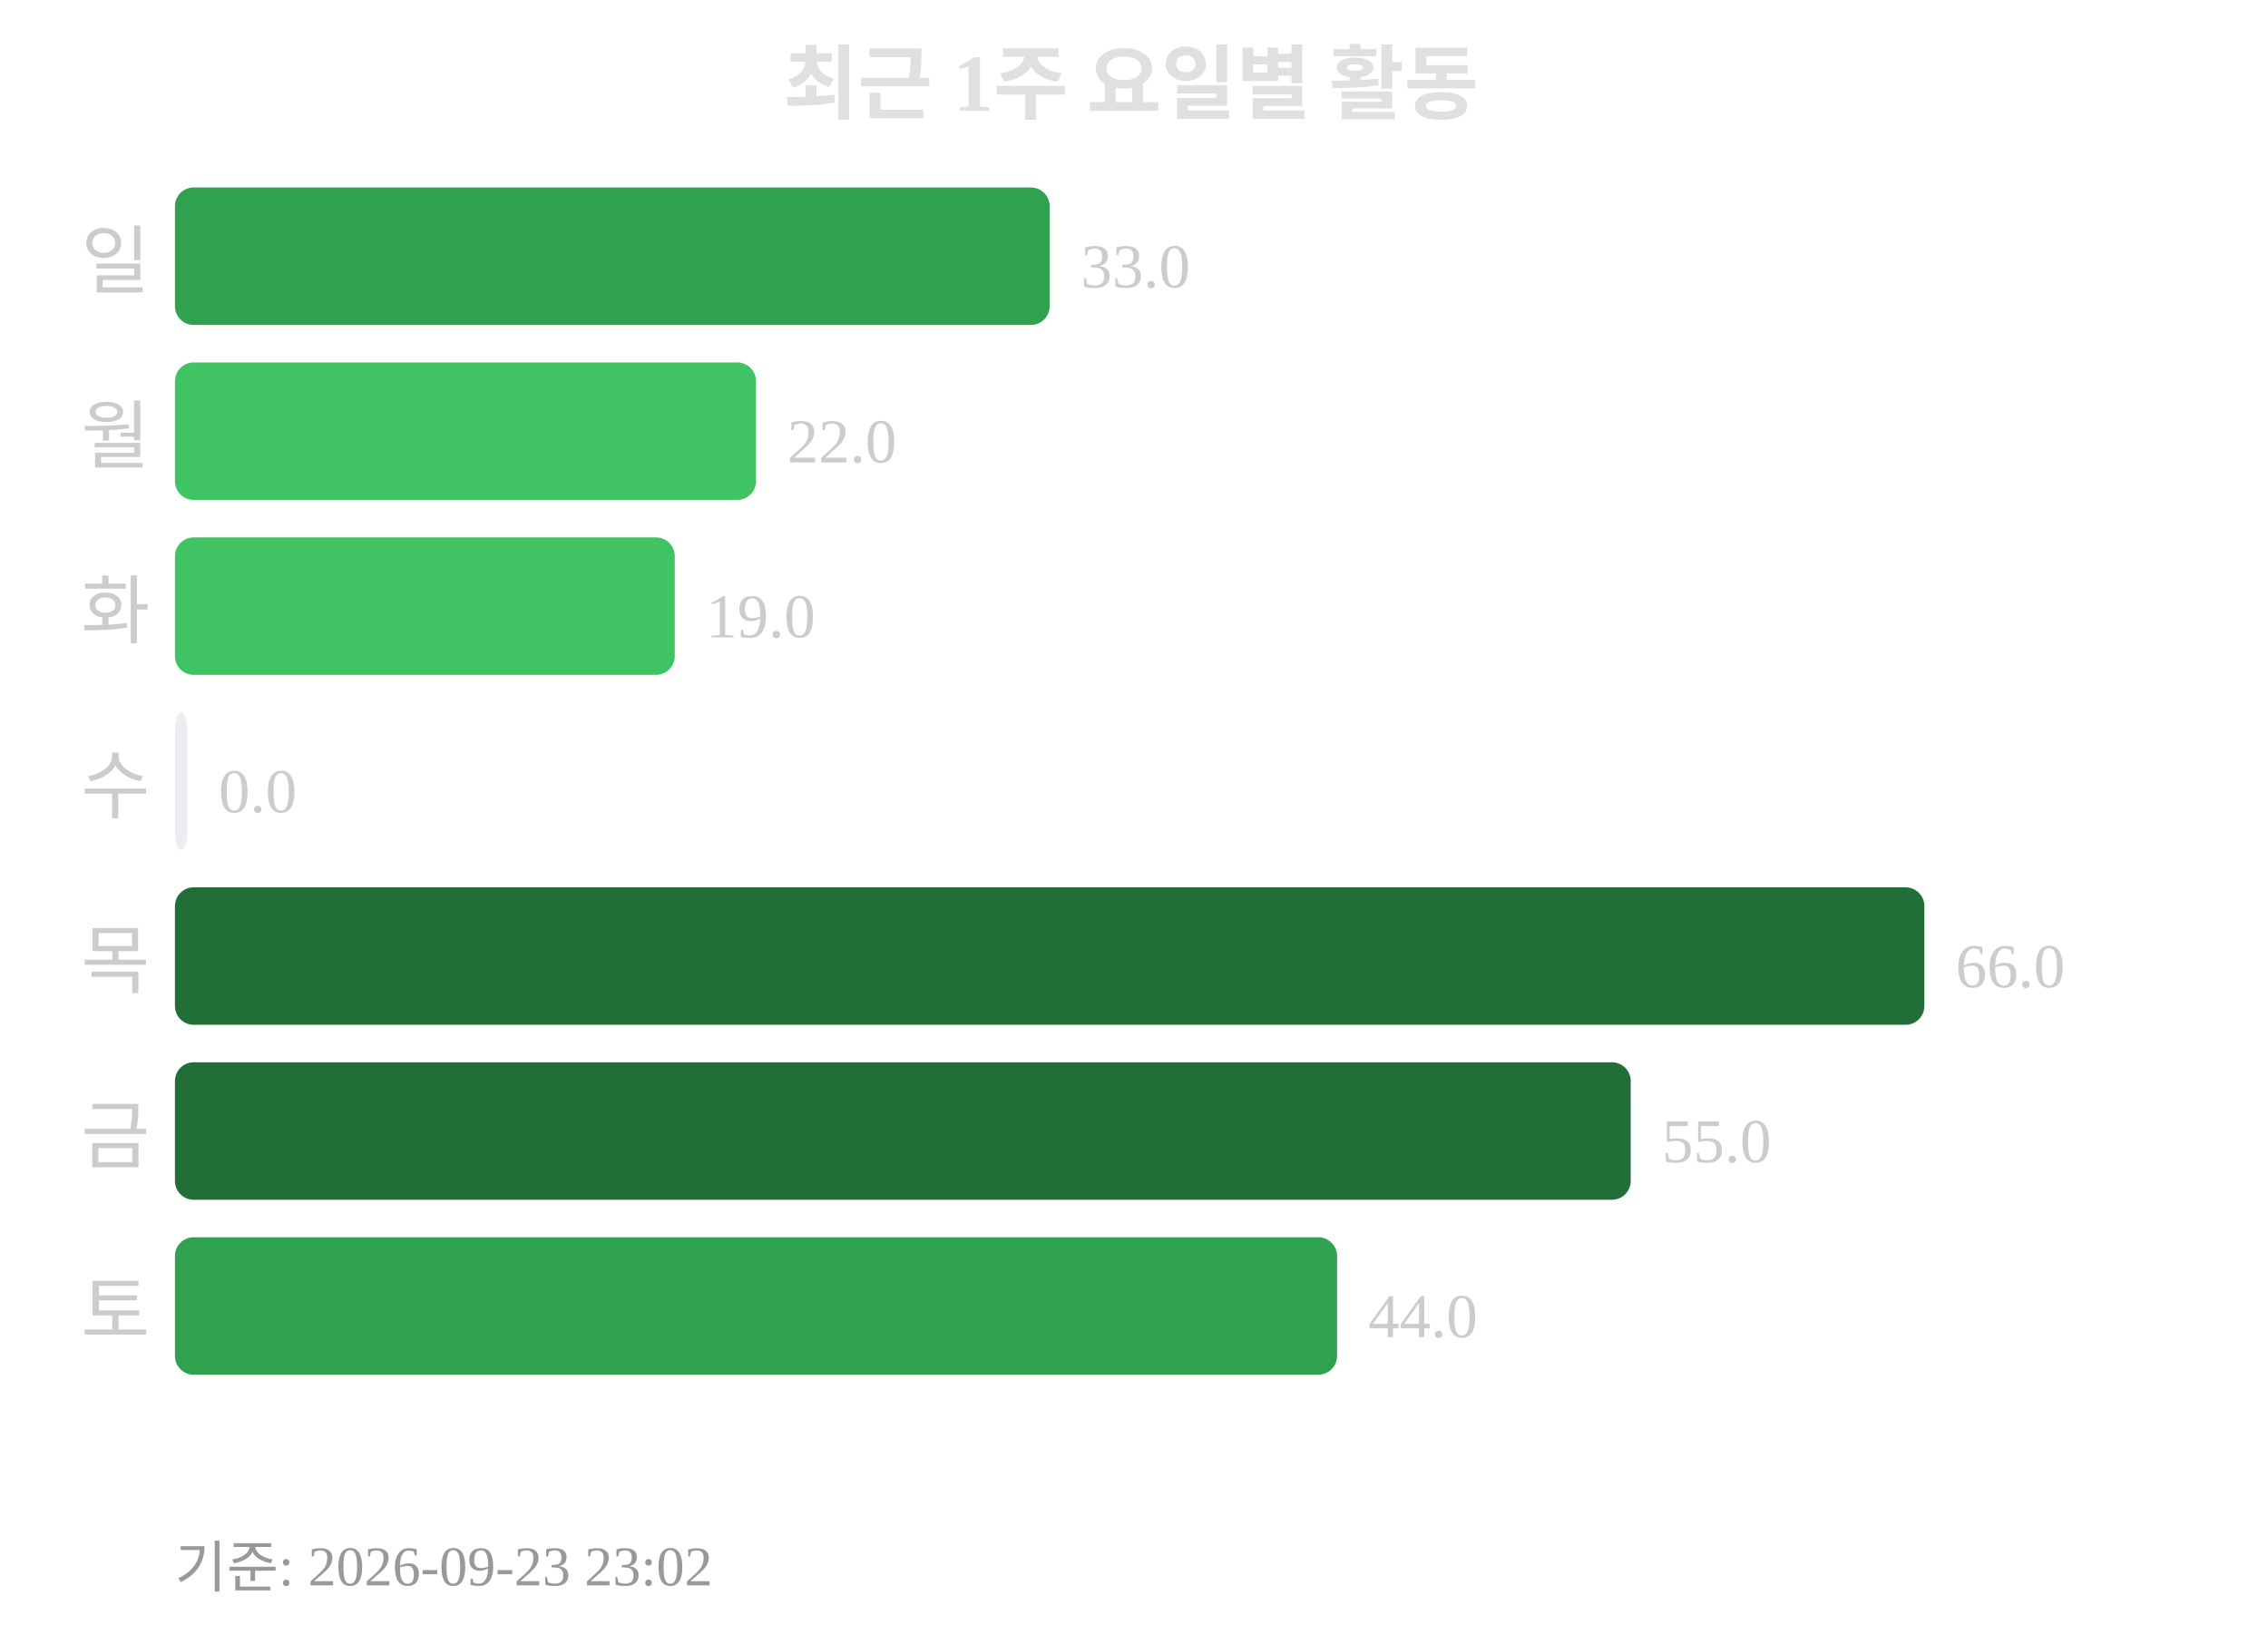
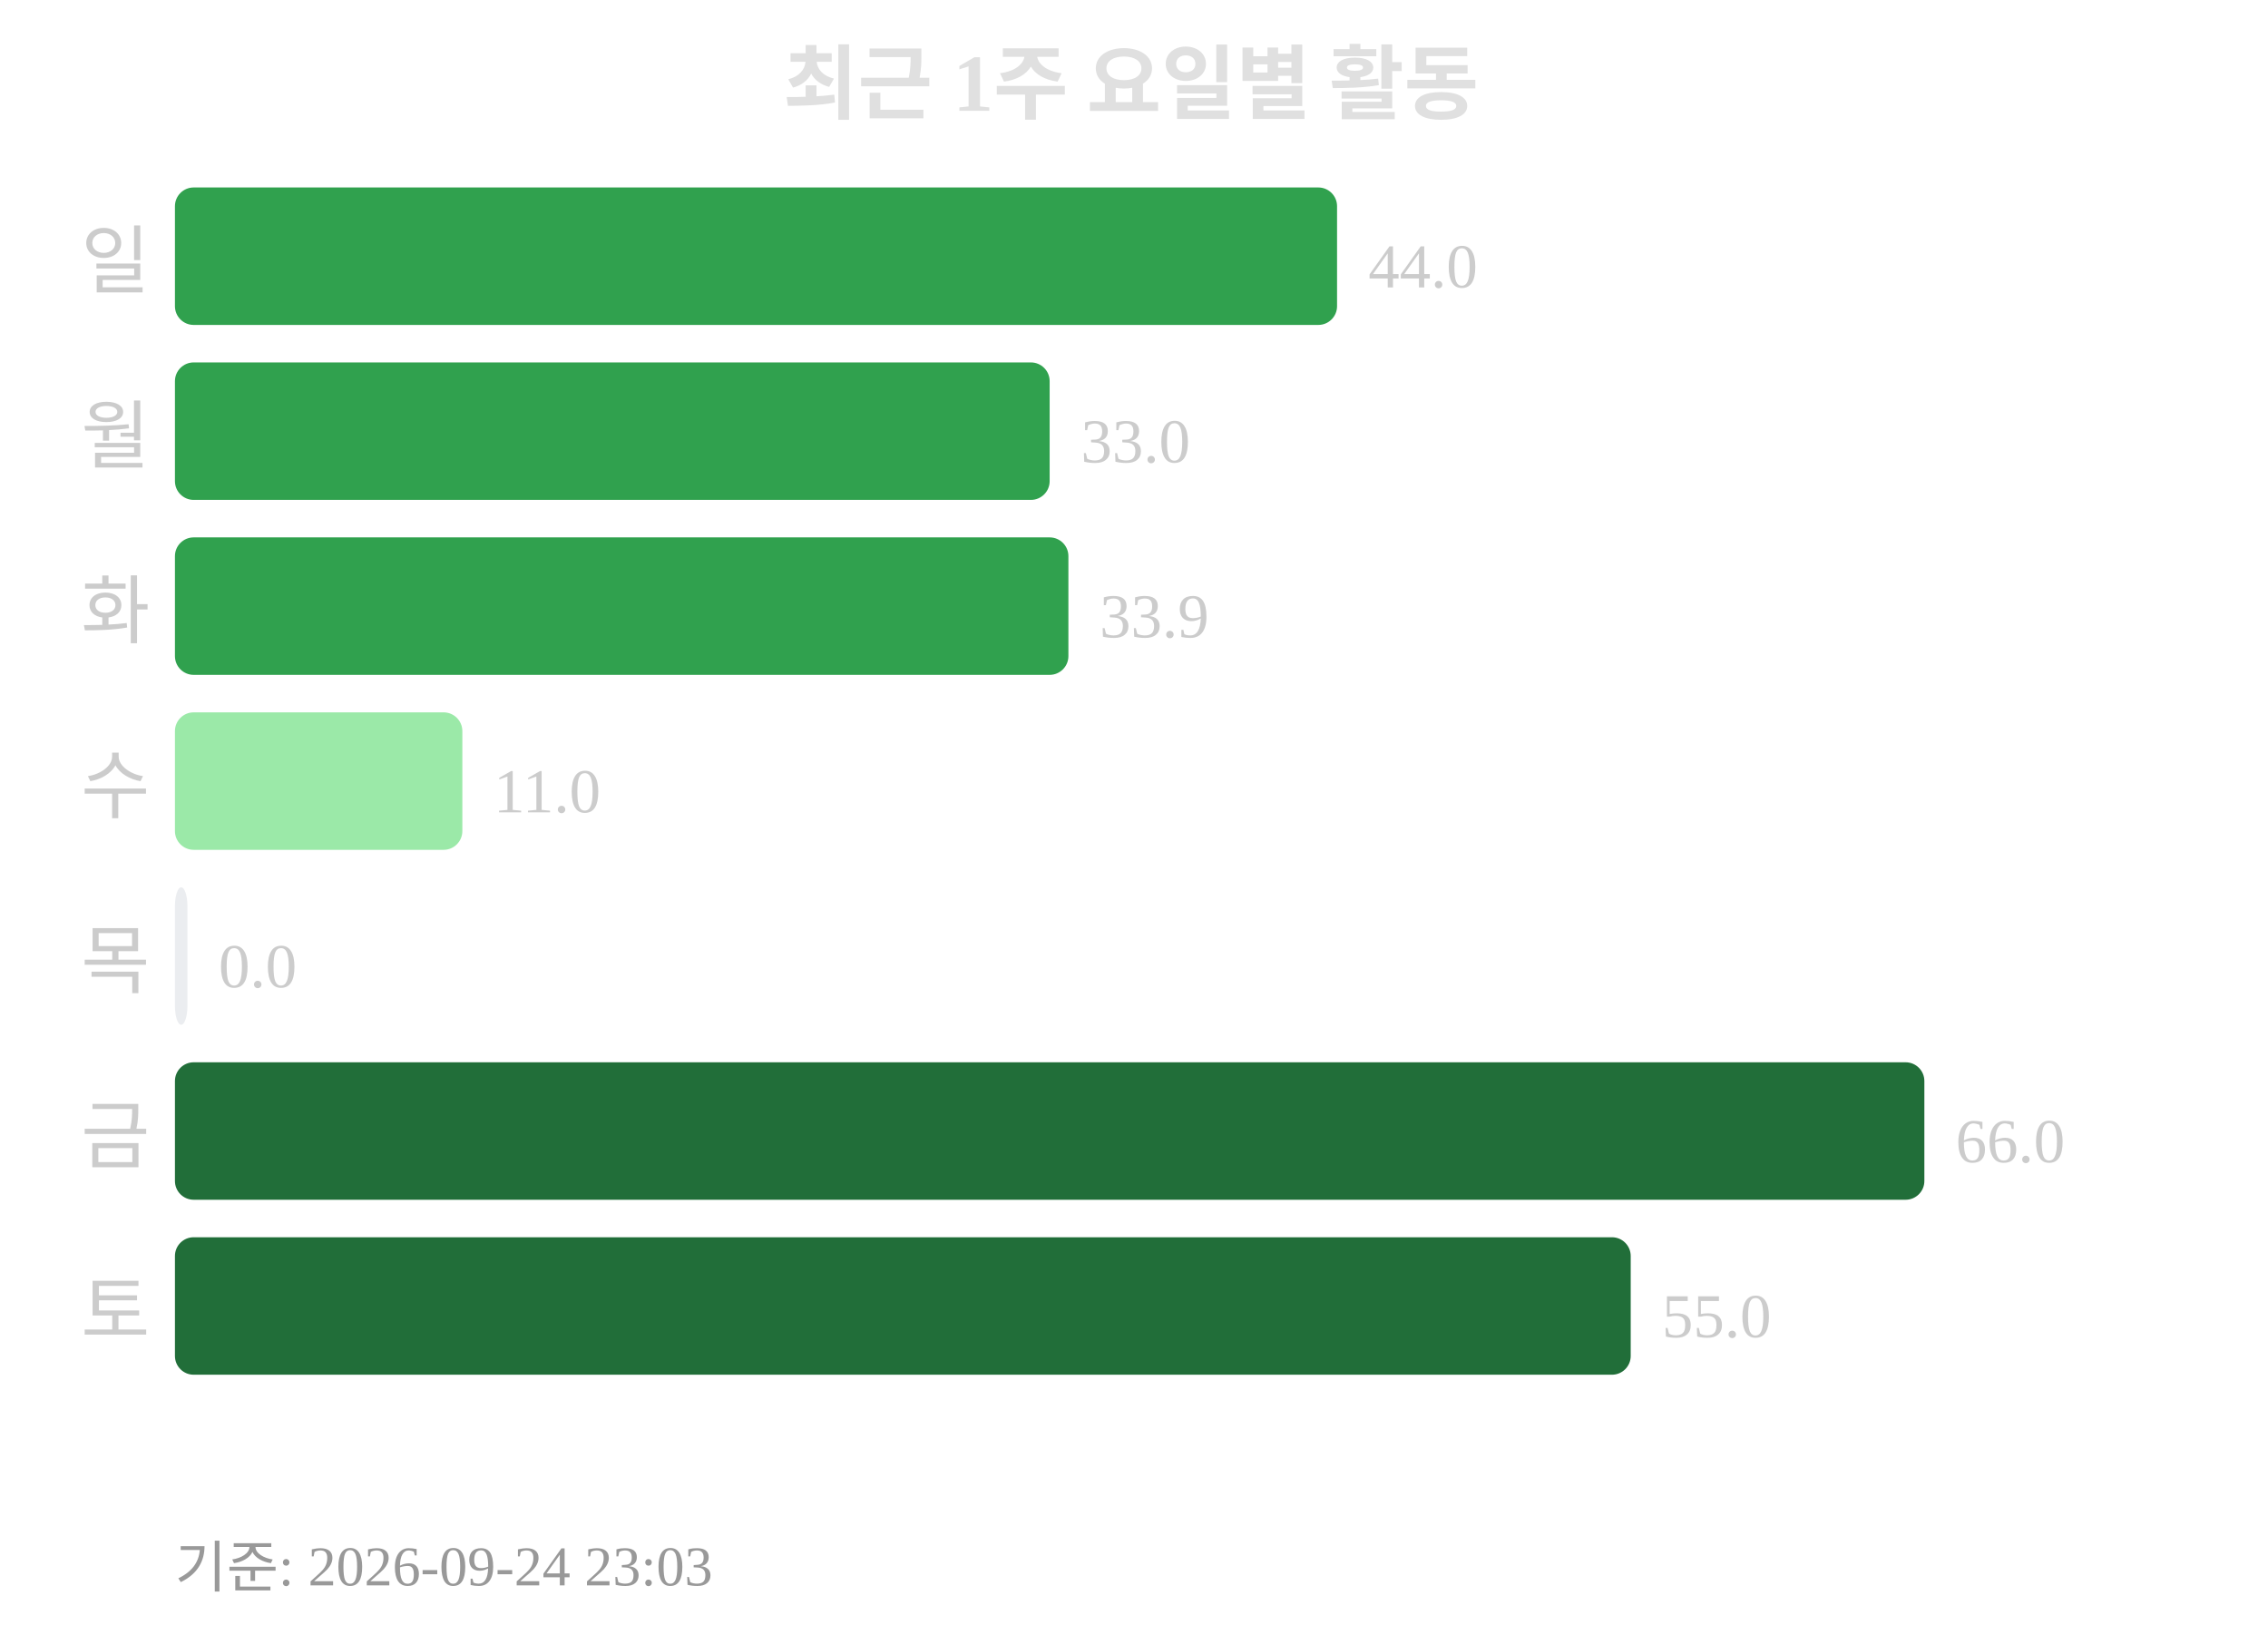
<svg xmlns="http://www.w3.org/2000/svg" width="363" height="260">
  <text x="181" y="18" text-anchor="middle" font-size="13" font-weight="bold" fill="#e0e0e0">최근 1주 요일별 활동</text>
  <text x="24" y="46" text-anchor="end" font-size="12" fill="#cccccc">일</text>
-   <rect x="28" y="30" width="140" height="22" rx="3" fill="#30a14e" />
-   <text x="173" y="46" font-size="10" fill="#cccccc">33.0</text>
+   <rect x="28" y="30" width="186" height="22" rx="3" fill="#30a14e" />
+   <text x="219" y="46" font-size="10" fill="#cccccc">44.0</text>
  <text x="24" y="74" text-anchor="end" font-size="12" fill="#cccccc">월</text>
-   <rect x="28" y="58" width="93" height="22" rx="3" fill="#40c463" />
-   <text x="126" y="74" font-size="10" fill="#cccccc">22.0</text>
+   <rect x="28" y="58" width="140" height="22" rx="3" fill="#30a14e" />
+   <text x="173" y="74" font-size="10" fill="#cccccc">33.0</text>
  <text x="24" y="102" text-anchor="end" font-size="12" fill="#cccccc">화</text>
-   <rect x="28" y="86" width="80" height="22" rx="3" fill="#40c463" />
-   <text x="113" y="102" font-size="10" fill="#cccccc">19.0</text>
+   <rect x="28" y="86" width="143" height="22" rx="3" fill="#30a14e" />
+   <text x="176" y="102" font-size="10" fill="#cccccc">33.9</text>
  <text x="24" y="130" text-anchor="end" font-size="12" fill="#cccccc">수</text>
-   <rect x="28" y="114" width="2" height="22" rx="3" fill="#ebedf0" />
-   <text x="35" y="130" font-size="10" fill="#cccccc">0.0</text>
+   <rect x="28" y="114" width="46" height="22" rx="3" fill="#9be9a8" />
+   <text x="79" y="130" font-size="10" fill="#cccccc">11.0</text>
  <text x="24" y="158" text-anchor="end" font-size="12" fill="#cccccc">목</text>
-   <rect x="28" y="142" width="280" height="22" rx="3" fill="#216e39" />
-   <text x="313" y="158" font-size="10" fill="#cccccc">66.0</text>
+   <rect x="28" y="142" width="2" height="22" rx="3" fill="#ebedf0" />
+   <text x="35" y="158" font-size="10" fill="#cccccc">0.0</text>
  <text x="24" y="186" text-anchor="end" font-size="12" fill="#cccccc">금</text>
-   <rect x="28" y="170" width="233" height="22" rx="3" fill="#216e39" />
-   <text x="266" y="186" font-size="10" fill="#cccccc">55.0</text>
+   <rect x="28" y="170" width="280" height="22" rx="3" fill="#216e39" />
+   <text x="313" y="186" font-size="10" fill="#cccccc">66.0</text>
  <text x="24" y="214" text-anchor="end" font-size="12" fill="#cccccc">토</text>
-   <rect x="28" y="198" width="186" height="22" rx="3" fill="#30a14e" />
-   <text x="219" y="214" font-size="10" fill="#cccccc">44.0</text>
-   <text x="28" y="254" font-size="9" fill="#999999">기준: 2026-09-23 23:02</text>
+   <rect x="28" y="198" width="233" height="22" rx="3" fill="#216e39" />
+   <text x="266" y="214" font-size="10" fill="#cccccc">55.0</text>
+   <text x="28" y="254" font-size="9" fill="#999999">기준: 2026-09-24 23:03</text>
</svg>
